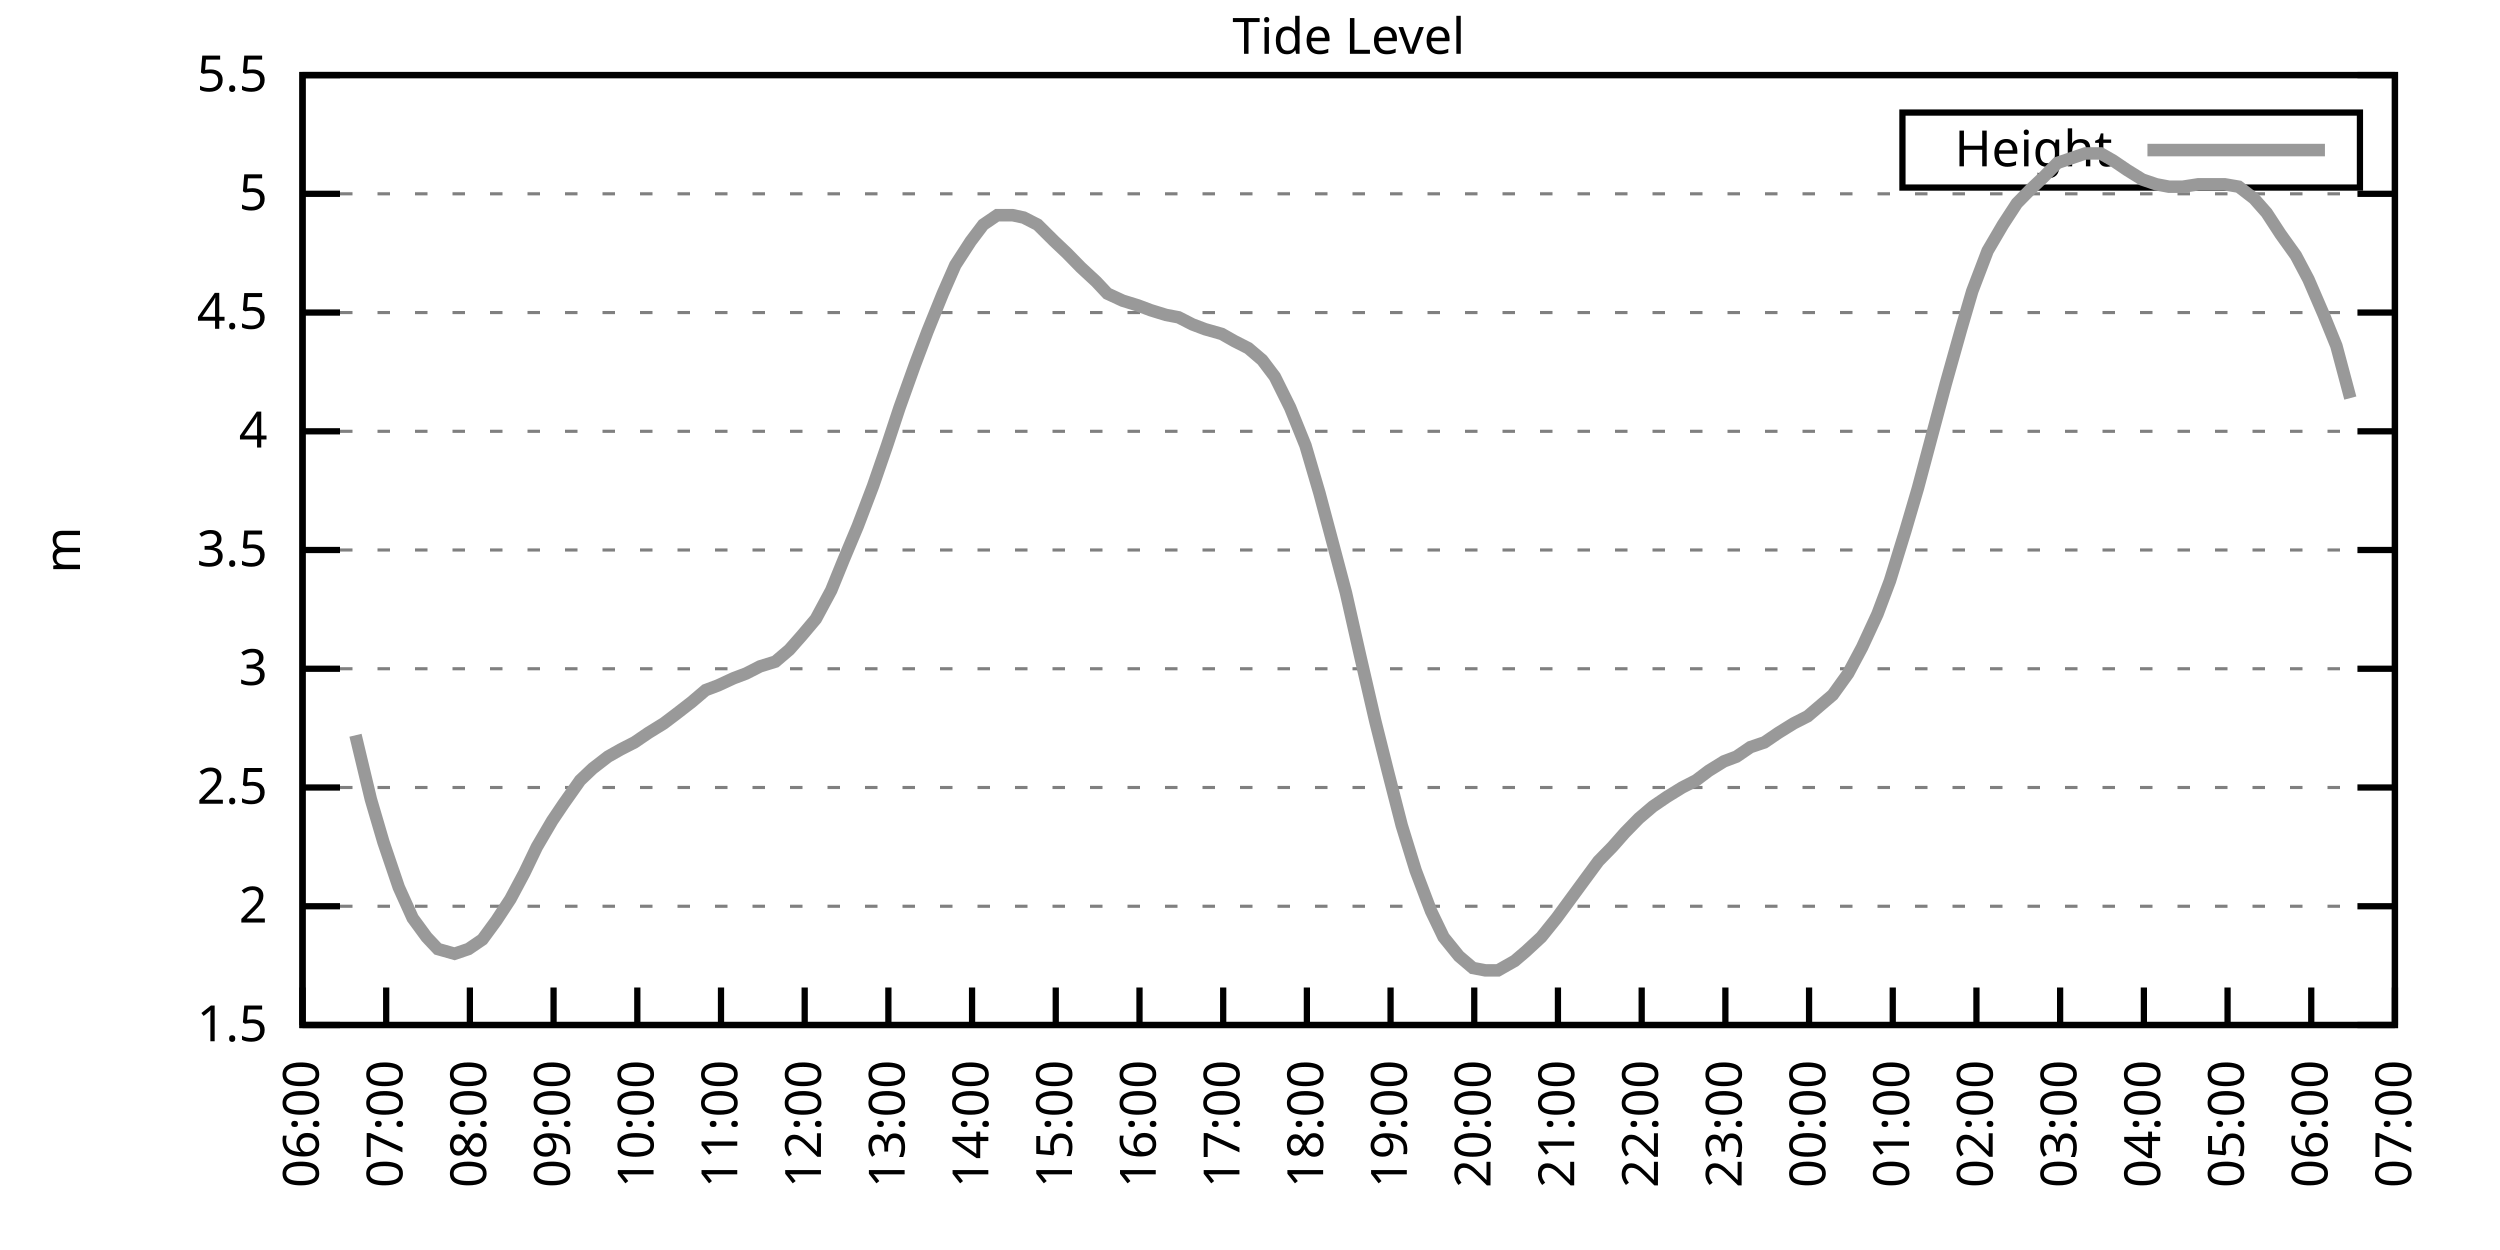
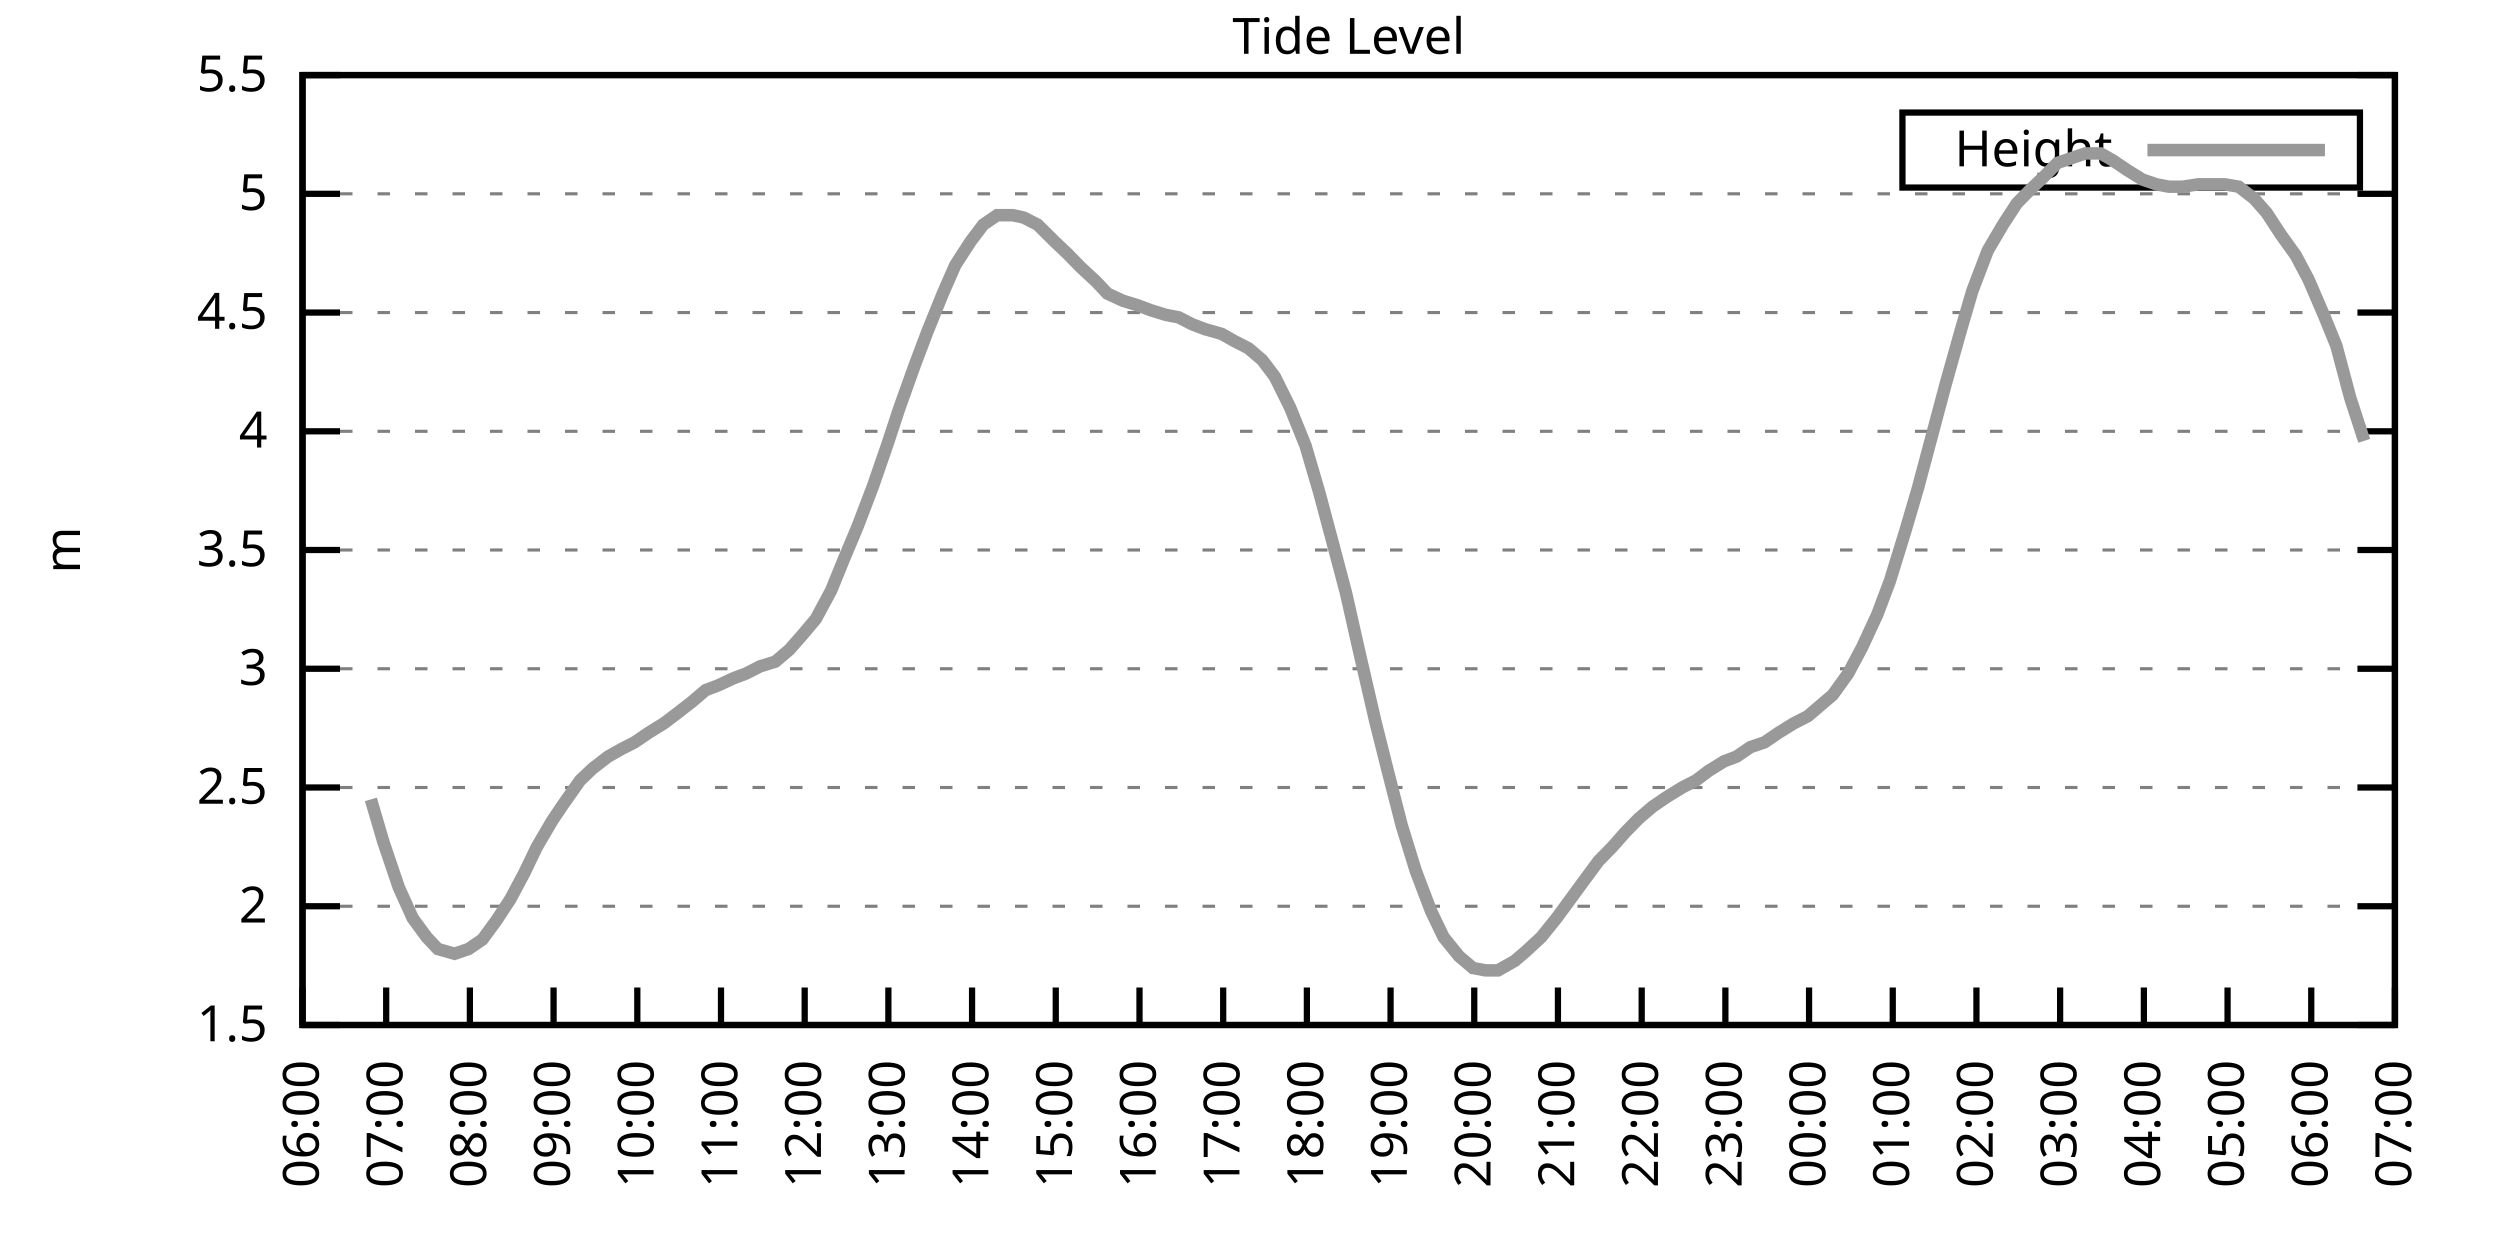
<svg xmlns="http://www.w3.org/2000/svg" xmlns:xlink="http://www.w3.org/1999/xlink" width="400" height="200" viewBox="0 0 400 200">
  <g id="gnuplot_canvas">
    <rect x="0" y="0" width="400" height="200" fill="none" />
    <defs>
      <circle id="gpDot" r="0.5" stroke-width="0.5" stroke="currentColor" />
      <path id="gpPt0" stroke-width="0.333" stroke="currentColor" d="M-1,0 h2 M0,-1 v2" />
      <path id="gpPt1" stroke-width="0.333" stroke="currentColor" d="M-1,-1 L1,1 M1,-1 L-1,1" />
      <path id="gpPt2" stroke-width="0.333" stroke="currentColor" d="M-1,0 L1,0 M0,-1 L0,1 M-1,-1 L1,1 M-1,1 L1,-1" />
      <rect id="gpPt3" stroke-width="0.333" stroke="currentColor" x="-1" y="-1" width="2" height="2" />
      <rect id="gpPt4" stroke-width="0.333" stroke="currentColor" fill="currentColor" x="-1" y="-1" width="2" height="2" />
      <circle id="gpPt5" stroke-width="0.333" stroke="currentColor" cx="0" cy="0" r="1" />
      <use xlink:href="#gpPt5" id="gpPt6" fill="currentColor" stroke="none" />
      <path id="gpPt7" stroke-width="0.333" stroke="currentColor" d="M0,-1.33 L-1.33,0.67 L1.33,0.67 z" />
      <use xlink:href="#gpPt7" id="gpPt8" fill="currentColor" stroke="none" />
      <use xlink:href="#gpPt7" id="gpPt9" stroke="currentColor" transform="rotate(180)" />
      <use xlink:href="#gpPt9" id="gpPt10" fill="currentColor" stroke="none" />
      <use xlink:href="#gpPt3" id="gpPt11" stroke="currentColor" transform="rotate(45)" />
      <use xlink:href="#gpPt11" id="gpPt12" fill="currentColor" stroke="none" />
      <path id="gpPt13" stroke-width="0.333" stroke="currentColor" d="M0,1.330 L1.265,0.411 L0.782,-1.067 L-0.782,-1.076 L-1.265,0.411 z" />
      <use xlink:href="#gpPt13" id="gpPt14" fill="currentColor" stroke="none" />
      <filter id="textbox" filterUnits="objectBoundingBox" x="0" y="0" height="1" width="1">
        <feFlood flood-color="white" flood-opacity="1" result="bgnd" />
        <feComposite in="SourceGraphic" in2="bgnd" operator="atop" />
      </filter>
      <filter id="greybox" filterUnits="objectBoundingBox" x="0" y="0" height="1" width="1">
        <feFlood flood-color="lightgrey" flood-opacity="1" result="grey" />
        <feComposite in="SourceGraphic" in2="grey" operator="atop" />
      </filter>
    </defs>
    <g fill="none" color="white" stroke="currentColor" stroke-width="1.00" stroke-linecap="butt" stroke-linejoin="miter">
</g>
    <g fill="none" color="black" stroke="currentColor" stroke-width="1.00" stroke-linecap="butt" stroke-linejoin="miter">
      <g stroke="none" shape-rendering="crispEdges">
        <polygon fill="rgb(255, 255, 255)" points="48.40,164.00 383.18,164.00 383.18,12.02 48.40,12.02 " />
      </g>
    </g>
    <g fill="none" color="black" stroke="currentColor" stroke-width="1.00" stroke-linecap="butt" stroke-linejoin="miter">
</g>
    <g fill="none" color="black" stroke="black" stroke-width="0.50" stroke-linecap="butt" stroke-linejoin="miter">
</g>
    <g fill="none" color="gray" stroke="currentColor" stroke-width="0.50" stroke-linecap="butt" stroke-linejoin="miter">
      <path stroke="gray" stroke-dasharray="2,4" class="gridline" d="M48.40,164.00 L383.19,164.00  " />
    </g>
    <g fill="none" color="gray" stroke="gray" stroke-width="1.00" stroke-linecap="butt" stroke-linejoin="miter">
</g>
    <g fill="none" color="black" stroke="currentColor" stroke-width="1.00" stroke-linecap="butt" stroke-linejoin="miter">
      <path stroke="black" d="M48.40,164.00 L54.40,164.00 M383.19,164.00 L377.19,164.00  " />
      <g transform="translate(42.80,166.60)" stroke="none" fill="black" font-family="Sans" font-size="8.00" text-anchor="end">
        <text>
          <tspan font-family="Sans"> 1.5</tspan>
        </text>
      </g>
    </g>
    <g fill="none" color="black" stroke="currentColor" stroke-width="1.00" stroke-linecap="butt" stroke-linejoin="miter">
</g>
    <g fill="none" color="black" stroke="black" stroke-width="0.50" stroke-linecap="butt" stroke-linejoin="miter">
</g>
    <g fill="none" color="gray" stroke="currentColor" stroke-width="0.50" stroke-linecap="butt" stroke-linejoin="miter">
      <path stroke="gray" stroke-dasharray="2,4" class="gridline" d="M48.40,145.00 L383.19,145.00  " />
    </g>
    <g fill="none" color="gray" stroke="gray" stroke-width="1.00" stroke-linecap="butt" stroke-linejoin="miter">
</g>
    <g fill="none" color="black" stroke="currentColor" stroke-width="1.00" stroke-linecap="butt" stroke-linejoin="miter">
      <path stroke="black" d="M48.40,145.00 L54.40,145.00 M383.19,145.00 L377.19,145.00  " />
      <g transform="translate(42.80,147.60)" stroke="none" fill="black" font-family="Sans" font-size="8.00" text-anchor="end">
        <text>
          <tspan font-family="Sans"> 2</tspan>
        </text>
      </g>
    </g>
    <g fill="none" color="black" stroke="currentColor" stroke-width="1.00" stroke-linecap="butt" stroke-linejoin="miter">
</g>
    <g fill="none" color="black" stroke="black" stroke-width="0.50" stroke-linecap="butt" stroke-linejoin="miter">
</g>
    <g fill="none" color="gray" stroke="currentColor" stroke-width="0.50" stroke-linecap="butt" stroke-linejoin="miter">
      <path stroke="gray" stroke-dasharray="2,4" class="gridline" d="M48.40,126.00 L383.19,126.00  " />
    </g>
    <g fill="none" color="gray" stroke="gray" stroke-width="1.00" stroke-linecap="butt" stroke-linejoin="miter">
</g>
    <g fill="none" color="black" stroke="currentColor" stroke-width="1.00" stroke-linecap="butt" stroke-linejoin="miter">
      <path stroke="black" d="M48.40,126.00 L54.40,126.00 M383.19,126.00 L377.19,126.00  " />
      <g transform="translate(42.80,128.60)" stroke="none" fill="black" font-family="Sans" font-size="8.00" text-anchor="end">
        <text>
          <tspan font-family="Sans"> 2.5</tspan>
        </text>
      </g>
    </g>
    <g fill="none" color="black" stroke="currentColor" stroke-width="1.00" stroke-linecap="butt" stroke-linejoin="miter">
</g>
    <g fill="none" color="black" stroke="black" stroke-width="0.50" stroke-linecap="butt" stroke-linejoin="miter">
</g>
    <g fill="none" color="gray" stroke="currentColor" stroke-width="0.50" stroke-linecap="butt" stroke-linejoin="miter">
      <path stroke="gray" stroke-dasharray="2,4" class="gridline" d="M48.40,107.00 L383.19,107.00  " />
    </g>
    <g fill="none" color="gray" stroke="gray" stroke-width="1.00" stroke-linecap="butt" stroke-linejoin="miter">
</g>
    <g fill="none" color="black" stroke="currentColor" stroke-width="1.00" stroke-linecap="butt" stroke-linejoin="miter">
      <path stroke="black" d="M48.40,107.00 L54.40,107.00 M383.19,107.00 L377.19,107.00  " />
      <g transform="translate(42.80,109.60)" stroke="none" fill="black" font-family="Sans" font-size="8.00" text-anchor="end">
        <text>
          <tspan font-family="Sans"> 3</tspan>
        </text>
      </g>
    </g>
    <g fill="none" color="black" stroke="currentColor" stroke-width="1.00" stroke-linecap="butt" stroke-linejoin="miter">
</g>
    <g fill="none" color="black" stroke="black" stroke-width="0.50" stroke-linecap="butt" stroke-linejoin="miter">
</g>
    <g fill="none" color="gray" stroke="currentColor" stroke-width="0.50" stroke-linecap="butt" stroke-linejoin="miter">
      <path stroke="gray" stroke-dasharray="2,4" class="gridline" d="M48.40,88.00 L383.19,88.00  " />
    </g>
    <g fill="none" color="gray" stroke="gray" stroke-width="1.00" stroke-linecap="butt" stroke-linejoin="miter">
</g>
    <g fill="none" color="black" stroke="currentColor" stroke-width="1.00" stroke-linecap="butt" stroke-linejoin="miter">
      <path stroke="black" d="M48.40,88.00 L54.40,88.00 M383.19,88.00 L377.19,88.00  " />
      <g transform="translate(42.80,90.60)" stroke="none" fill="black" font-family="Sans" font-size="8.00" text-anchor="end">
        <text>
          <tspan font-family="Sans"> 3.5</tspan>
        </text>
      </g>
    </g>
    <g fill="none" color="black" stroke="currentColor" stroke-width="1.00" stroke-linecap="butt" stroke-linejoin="miter">
</g>
    <g fill="none" color="black" stroke="black" stroke-width="0.50" stroke-linecap="butt" stroke-linejoin="miter">
</g>
    <g fill="none" color="gray" stroke="currentColor" stroke-width="0.50" stroke-linecap="butt" stroke-linejoin="miter">
      <path stroke="gray" stroke-dasharray="2,4" class="gridline" d="M48.40,69.01 L383.19,69.01  " />
    </g>
    <g fill="none" color="gray" stroke="gray" stroke-width="1.00" stroke-linecap="butt" stroke-linejoin="miter">
</g>
    <g fill="none" color="black" stroke="currentColor" stroke-width="1.00" stroke-linecap="butt" stroke-linejoin="miter">
      <path stroke="black" d="M48.40,69.01 L54.40,69.01 M383.19,69.01 L377.19,69.01  " />
      <g transform="translate(42.80,71.61)" stroke="none" fill="black" font-family="Sans" font-size="8.00" text-anchor="end">
        <text>
          <tspan font-family="Sans"> 4</tspan>
        </text>
      </g>
    </g>
    <g fill="none" color="black" stroke="currentColor" stroke-width="1.00" stroke-linecap="butt" stroke-linejoin="miter">
</g>
    <g fill="none" color="black" stroke="black" stroke-width="0.50" stroke-linecap="butt" stroke-linejoin="miter">
</g>
    <g fill="none" color="gray" stroke="currentColor" stroke-width="0.50" stroke-linecap="butt" stroke-linejoin="miter">
      <path stroke="gray" stroke-dasharray="2,4" class="gridline" d="M48.40,50.01 L383.19,50.01  " />
    </g>
    <g fill="none" color="gray" stroke="gray" stroke-width="1.00" stroke-linecap="butt" stroke-linejoin="miter">
</g>
    <g fill="none" color="black" stroke="currentColor" stroke-width="1.00" stroke-linecap="butt" stroke-linejoin="miter">
      <path stroke="black" d="M48.40,50.01 L54.40,50.01 M383.19,50.01 L377.19,50.01  " />
      <g transform="translate(42.80,52.61)" stroke="none" fill="black" font-family="Sans" font-size="8.00" text-anchor="end">
        <text>
          <tspan font-family="Sans"> 4.5</tspan>
        </text>
      </g>
    </g>
    <g fill="none" color="black" stroke="currentColor" stroke-width="1.00" stroke-linecap="butt" stroke-linejoin="miter">
</g>
    <g fill="none" color="black" stroke="black" stroke-width="0.50" stroke-linecap="butt" stroke-linejoin="miter">
</g>
    <g fill="none" color="gray" stroke="currentColor" stroke-width="0.50" stroke-linecap="butt" stroke-linejoin="miter">
      <path stroke="gray" stroke-dasharray="2,4" class="gridline" d="M48.40,31.01 L383.19,31.01  " />
    </g>
    <g fill="none" color="gray" stroke="gray" stroke-width="1.00" stroke-linecap="butt" stroke-linejoin="miter">
</g>
    <g fill="none" color="black" stroke="currentColor" stroke-width="1.00" stroke-linecap="butt" stroke-linejoin="miter">
      <path stroke="black" d="M48.40,31.01 L54.40,31.01 M383.19,31.01 L377.19,31.01  " />
      <g transform="translate(42.80,33.61)" stroke="none" fill="black" font-family="Sans" font-size="8.00" text-anchor="end">
        <text>
          <tspan font-family="Sans"> 5</tspan>
        </text>
      </g>
    </g>
    <g fill="none" color="black" stroke="currentColor" stroke-width="1.00" stroke-linecap="butt" stroke-linejoin="miter">
</g>
    <g fill="none" color="black" stroke="black" stroke-width="0.50" stroke-linecap="butt" stroke-linejoin="miter">
</g>
    <g fill="none" color="gray" stroke="currentColor" stroke-width="0.50" stroke-linecap="butt" stroke-linejoin="miter">
      <path stroke="gray" stroke-dasharray="2,4" class="gridline" d="M48.40,12.01 L383.19,12.01  " />
    </g>
    <g fill="none" color="gray" stroke="gray" stroke-width="1.00" stroke-linecap="butt" stroke-linejoin="miter">
</g>
    <g fill="none" color="black" stroke="currentColor" stroke-width="1.00" stroke-linecap="butt" stroke-linejoin="miter">
      <path stroke="black" d="M48.40,12.01 L54.40,12.01 M383.19,12.01 L377.19,12.01  " />
      <g transform="translate(42.80,14.61)" stroke="none" fill="black" font-family="Sans" font-size="8.00" text-anchor="end">
        <text>
          <tspan font-family="Sans"> 5.5</tspan>
        </text>
      </g>
    </g>
    <g fill="none" color="black" stroke="currentColor" stroke-width="1.00" stroke-linecap="butt" stroke-linejoin="miter">
      <path stroke="black" d="M48.40,164.00 L48.40,158.00  " />
      <g transform="translate(51.00,169.60) rotate(270.00)" stroke="none" fill="black" font-family="Sans" font-size="8.00" text-anchor="end">
        <text>
          <tspan font-family="Sans">06:00</tspan>
        </text>
      </g>
    </g>
    <g fill="none" color="black" stroke="currentColor" stroke-width="1.00" stroke-linecap="butt" stroke-linejoin="miter">
      <path stroke="black" d="M61.79,164.00 L61.79,158.00  " />
      <g transform="translate(64.39,169.60) rotate(270.00)" stroke="none" fill="black" font-family="Sans" font-size="8.00" text-anchor="end">
        <text>
          <tspan font-family="Sans">07:00</tspan>
        </text>
      </g>
    </g>
    <g fill="none" color="black" stroke="currentColor" stroke-width="1.00" stroke-linecap="butt" stroke-linejoin="miter">
      <path stroke="black" d="M75.18,164.00 L75.18,158.00  " />
      <g transform="translate(77.78,169.60) rotate(270.00)" stroke="none" fill="black" font-family="Sans" font-size="8.00" text-anchor="end">
        <text>
          <tspan font-family="Sans">08:00</tspan>
        </text>
      </g>
    </g>
    <g fill="none" color="black" stroke="currentColor" stroke-width="1.00" stroke-linecap="butt" stroke-linejoin="miter">
      <path stroke="black" d="M88.57,164.00 L88.57,158.00  " />
      <g transform="translate(91.17,169.60) rotate(270.00)" stroke="none" fill="black" font-family="Sans" font-size="8.00" text-anchor="end">
        <text>
          <tspan font-family="Sans">09:00</tspan>
        </text>
      </g>
    </g>
    <g fill="none" color="black" stroke="currentColor" stroke-width="1.00" stroke-linecap="butt" stroke-linejoin="miter">
      <path stroke="black" d="M101.97,164.00 L101.97,158.00  " />
      <g transform="translate(104.57,169.60) rotate(270.00)" stroke="none" fill="black" font-family="Sans" font-size="8.00" text-anchor="end">
        <text>
          <tspan font-family="Sans">10:00</tspan>
        </text>
      </g>
    </g>
    <g fill="none" color="black" stroke="currentColor" stroke-width="1.00" stroke-linecap="butt" stroke-linejoin="miter">
      <path stroke="black" d="M115.36,164.00 L115.36,158.00  " />
      <g transform="translate(117.96,169.60) rotate(270.00)" stroke="none" fill="black" font-family="Sans" font-size="8.00" text-anchor="end">
        <text>
          <tspan font-family="Sans">11:00</tspan>
        </text>
      </g>
    </g>
    <g fill="none" color="black" stroke="currentColor" stroke-width="1.00" stroke-linecap="butt" stroke-linejoin="miter">
      <path stroke="black" d="M128.75,164.00 L128.75,158.00  " />
      <g transform="translate(131.35,169.60) rotate(270.00)" stroke="none" fill="black" font-family="Sans" font-size="8.00" text-anchor="end">
        <text>
          <tspan font-family="Sans">12:00</tspan>
        </text>
      </g>
    </g>
    <g fill="none" color="black" stroke="currentColor" stroke-width="1.00" stroke-linecap="butt" stroke-linejoin="miter">
      <path stroke="black" d="M142.14,164.00 L142.14,158.00  " />
      <g transform="translate(144.74,169.60) rotate(270.00)" stroke="none" fill="black" font-family="Sans" font-size="8.00" text-anchor="end">
        <text>
          <tspan font-family="Sans">13:00</tspan>
        </text>
      </g>
    </g>
    <g fill="none" color="black" stroke="currentColor" stroke-width="1.00" stroke-linecap="butt" stroke-linejoin="miter">
      <path stroke="black" d="M155.53,164.00 L155.53,158.00  " />
      <g transform="translate(158.13,169.60) rotate(270.00)" stroke="none" fill="black" font-family="Sans" font-size="8.00" text-anchor="end">
        <text>
          <tspan font-family="Sans">14:00</tspan>
        </text>
      </g>
    </g>
    <g fill="none" color="black" stroke="currentColor" stroke-width="1.00" stroke-linecap="butt" stroke-linejoin="miter">
      <path stroke="black" d="M168.92,164.00 L168.92,158.00  " />
      <g transform="translate(171.52,169.60) rotate(270.00)" stroke="none" fill="black" font-family="Sans" font-size="8.00" text-anchor="end">
        <text>
          <tspan font-family="Sans">15:00</tspan>
        </text>
      </g>
    </g>
    <g fill="none" color="black" stroke="currentColor" stroke-width="1.00" stroke-linecap="butt" stroke-linejoin="miter">
      <path stroke="black" d="M182.32,164.00 L182.32,158.00  " />
      <g transform="translate(184.92,169.60) rotate(270.00)" stroke="none" fill="black" font-family="Sans" font-size="8.00" text-anchor="end">
        <text>
          <tspan font-family="Sans">16:00</tspan>
        </text>
      </g>
    </g>
    <g fill="none" color="black" stroke="currentColor" stroke-width="1.00" stroke-linecap="butt" stroke-linejoin="miter">
      <path stroke="black" d="M195.71,164.00 L195.71,158.00  " />
      <g transform="translate(198.31,169.60) rotate(270.00)" stroke="none" fill="black" font-family="Sans" font-size="8.00" text-anchor="end">
        <text>
          <tspan font-family="Sans">17:00</tspan>
        </text>
      </g>
    </g>
    <g fill="none" color="black" stroke="currentColor" stroke-width="1.00" stroke-linecap="butt" stroke-linejoin="miter">
      <path stroke="black" d="M209.10,164.00 L209.10,158.00  " />
      <g transform="translate(211.70,169.60) rotate(270.00)" stroke="none" fill="black" font-family="Sans" font-size="8.00" text-anchor="end">
        <text>
          <tspan font-family="Sans">18:00</tspan>
        </text>
      </g>
    </g>
    <g fill="none" color="black" stroke="currentColor" stroke-width="1.00" stroke-linecap="butt" stroke-linejoin="miter">
      <path stroke="black" d="M222.49,164.00 L222.49,158.00  " />
      <g transform="translate(225.09,169.60) rotate(270.00)" stroke="none" fill="black" font-family="Sans" font-size="8.00" text-anchor="end">
        <text>
          <tspan font-family="Sans">19:00</tspan>
        </text>
      </g>
    </g>
    <g fill="none" color="black" stroke="currentColor" stroke-width="1.00" stroke-linecap="butt" stroke-linejoin="miter">
      <path stroke="black" d="M235.88,164.00 L235.88,158.00  " />
      <g transform="translate(238.48,169.60) rotate(270.00)" stroke="none" fill="black" font-family="Sans" font-size="8.00" text-anchor="end">
        <text>
          <tspan font-family="Sans">20:00</tspan>
        </text>
      </g>
    </g>
    <g fill="none" color="black" stroke="currentColor" stroke-width="1.00" stroke-linecap="butt" stroke-linejoin="miter">
      <path stroke="black" d="M249.27,164.00 L249.27,158.00  " />
      <g transform="translate(251.87,169.60) rotate(270.00)" stroke="none" fill="black" font-family="Sans" font-size="8.00" text-anchor="end">
        <text>
          <tspan font-family="Sans">21:00</tspan>
        </text>
      </g>
    </g>
    <g fill="none" color="black" stroke="currentColor" stroke-width="1.00" stroke-linecap="butt" stroke-linejoin="miter">
      <path stroke="black" d="M262.67,164.00 L262.67,158.00  " />
      <g transform="translate(265.27,169.60) rotate(270.00)" stroke="none" fill="black" font-family="Sans" font-size="8.00" text-anchor="end">
        <text>
          <tspan font-family="Sans">22:00</tspan>
        </text>
      </g>
    </g>
    <g fill="none" color="black" stroke="currentColor" stroke-width="1.00" stroke-linecap="butt" stroke-linejoin="miter">
      <path stroke="black" d="M276.06,164.00 L276.06,158.00  " />
      <g transform="translate(278.66,169.60) rotate(270.00)" stroke="none" fill="black" font-family="Sans" font-size="8.00" text-anchor="end">
        <text>
          <tspan font-family="Sans">23:00</tspan>
        </text>
      </g>
    </g>
    <g fill="none" color="black" stroke="currentColor" stroke-width="1.00" stroke-linecap="butt" stroke-linejoin="miter">
      <path stroke="black" d="M289.45,164.00 L289.45,158.00  " />
      <g transform="translate(292.05,169.60) rotate(270.00)" stroke="none" fill="black" font-family="Sans" font-size="8.00" text-anchor="end">
        <text>
          <tspan font-family="Sans">00:00</tspan>
        </text>
      </g>
    </g>
    <g fill="none" color="black" stroke="currentColor" stroke-width="1.00" stroke-linecap="butt" stroke-linejoin="miter">
      <path stroke="black" d="M302.84,164.00 L302.84,158.00  " />
      <g transform="translate(305.44,169.60) rotate(270.00)" stroke="none" fill="black" font-family="Sans" font-size="8.00" text-anchor="end">
        <text>
          <tspan font-family="Sans">01:00</tspan>
        </text>
      </g>
    </g>
    <g fill="none" color="black" stroke="currentColor" stroke-width="1.00" stroke-linecap="butt" stroke-linejoin="miter">
      <path stroke="black" d="M316.23,164.00 L316.23,158.00  " />
      <g transform="translate(318.83,169.60) rotate(270.00)" stroke="none" fill="black" font-family="Sans" font-size="8.00" text-anchor="end">
        <text>
          <tspan font-family="Sans">02:00</tspan>
        </text>
      </g>
    </g>
    <g fill="none" color="black" stroke="currentColor" stroke-width="1.00" stroke-linecap="butt" stroke-linejoin="miter">
      <path stroke="black" d="M329.62,164.00 L329.62,158.00  " />
      <g transform="translate(332.22,169.60) rotate(270.00)" stroke="none" fill="black" font-family="Sans" font-size="8.00" text-anchor="end">
        <text>
          <tspan font-family="Sans">03:00</tspan>
        </text>
      </g>
    </g>
    <g fill="none" color="black" stroke="currentColor" stroke-width="1.00" stroke-linecap="butt" stroke-linejoin="miter">
      <path stroke="black" d="M343.02,164.00 L343.02,158.00  " />
      <g transform="translate(345.62,169.60) rotate(270.00)" stroke="none" fill="black" font-family="Sans" font-size="8.00" text-anchor="end">
        <text>
          <tspan font-family="Sans">04:00</tspan>
        </text>
      </g>
    </g>
    <g fill="none" color="black" stroke="currentColor" stroke-width="1.00" stroke-linecap="butt" stroke-linejoin="miter">
      <path stroke="black" d="M356.41,164.00 L356.41,158.00  " />
      <g transform="translate(359.01,169.60) rotate(270.00)" stroke="none" fill="black" font-family="Sans" font-size="8.00" text-anchor="end">
        <text>
          <tspan font-family="Sans">05:00</tspan>
        </text>
      </g>
    </g>
    <g fill="none" color="black" stroke="currentColor" stroke-width="1.00" stroke-linecap="butt" stroke-linejoin="miter">
      <path stroke="black" d="M369.80,164.00 L369.80,158.00  " />
      <g transform="translate(372.40,169.60) rotate(270.00)" stroke="none" fill="black" font-family="Sans" font-size="8.00" text-anchor="end">
        <text>
          <tspan font-family="Sans">06:00</tspan>
        </text>
      </g>
    </g>
    <g fill="none" color="black" stroke="currentColor" stroke-width="1.00" stroke-linecap="butt" stroke-linejoin="miter">
      <path stroke="black" d="M383.19,164.00 L383.19,158.00  " />
      <g transform="translate(385.79,169.60) rotate(270.00)" stroke="none" fill="black" font-family="Sans" font-size="8.00" text-anchor="end">
        <text>
          <tspan font-family="Sans">07:00</tspan>
        </text>
      </g>
    </g>
    <g fill="none" color="black" stroke="currentColor" stroke-width="1.00" stroke-linecap="butt" stroke-linejoin="miter">
</g>
    <g fill="none" color="black" stroke="currentColor" stroke-width="1.00" stroke-linecap="butt" stroke-linejoin="miter">
      <path stroke="black" d="M48.40,12.01 L48.40,164.00 L383.19,164.00 L383.19,12.01 L48.40,12.01 Z  " />
    </g>
    <g fill="none" color="black" stroke="currentColor" stroke-width="1.00" stroke-linecap="butt" stroke-linejoin="miter">
</g>
    <g fill="none" color="black" stroke="currentColor" stroke-width="1.00" stroke-linecap="butt" stroke-linejoin="miter">
      <path stroke="black" d="M304.39,30.01 L304.39,18.01 L377.59,18.01 L377.59,30.01 L304.39,30.01 Z  " />
    </g>
    <g id="Tide_level_plot_1">
      <g fill="none" color="white" stroke="black" stroke-width="2.00" stroke-linecap="butt" stroke-linejoin="miter">
</g>
      <g fill="none" color="black" stroke="currentColor" stroke-width="2.00" stroke-linecap="butt" stroke-linejoin="miter">
        <g transform="translate(337.99,26.61)" stroke="none" fill="black" font-family="Sans" font-size="8.00" text-anchor="end">
          <text>
            <tspan font-family="Sans">Height</tspan>
          </text>
        </g>
      </g>
      <g fill="none" color="black" stroke="currentColor" stroke-width="2.00" stroke-linecap="butt" stroke-linejoin="miter">
-         <path stroke="rgb(153, 153, 153)" d="M343.59,24.01 L371.99,24.01 M56.88,117.64 L59.34,127.90 L61.35,134.74 L63.80,141.96 L66.03,146.90 L68.26,149.94   L70.05,151.84 L72.73,152.60 L74.96,151.84 L77.19,150.32 L79.42,147.28 L81.66,143.86 L83.89,139.68 L85.90,135.50   L88.35,131.32 L90.14,128.66 L92.82,124.86 L94.82,122.96 L97.28,121.06 L99.29,119.92 L101.52,118.78 L103.75,117.26   L106.21,115.74 L108.22,114.22 L110.67,112.32 L112.90,110.42 L114.91,109.66 L117.37,108.52 L119.38,107.76 L121.61,106.62   L124.06,105.86 L126.29,103.96 L128.30,101.68 L130.54,99.02 L132.99,94.46 L135.00,89.52 L137.23,84.21 L139.69,77.75   L141.92,71.29 L143.93,65.21 L146.38,58.37 L148.39,53.05 L150.85,46.97 L152.85,42.41 L155.31,38.61 L157.32,35.95   L159.55,34.43 L162.01,34.43 L163.79,34.81 L166.02,35.95 L168.70,38.61 L170.71,40.51 L172.94,42.79 L175.40,45.07   L177.18,46.97 L179.64,48.11 L182.09,48.87 L184.10,49.63 L186.56,50.39 L188.57,50.77 L190.80,51.91 L192.81,52.67   L195.48,53.43 L197.49,54.57 L199.73,55.71 L201.96,57.61 L203.97,60.27 L206.42,65.21 L208.88,71.29 L211.11,78.89   L213.34,87.25 L215.35,94.84 L217.58,104.72 L220.04,115.36 L222.04,123.34 L224.28,132.08 L226.51,139.30 L228.96,145.76   L230.97,149.94 L233.43,152.98 L235.66,154.88 L237.67,155.26 L239.68,155.26 L242.36,153.74 L244.14,152.22 L246.60,149.94   L249.05,146.90 L251.28,143.86 L253.51,140.82 L255.75,137.78 L257.98,135.50 L259.99,133.22 L262.22,130.94 L264.45,129.04   L266.68,127.52 L269.14,126.00 L271.37,124.86 L273.38,123.34 L275.83,121.82 L277.84,121.06 L280.07,119.54 L282.31,118.78   L284.54,117.26 L286.99,115.74 L289.23,114.60 L291.46,112.70 L293.24,111.18 L295.70,107.76 L297.93,103.58 L300.39,98.26   L302.39,92.94 L304.85,84.97 L306.86,78.13 L309.09,69.77 L311.32,61.41 L313.78,52.67 L315.56,46.59 L318.02,40.13   L320.47,35.95 L322.70,32.53 L324.94,30.25 L326.95,28.35 L329.18,26.07 L331.41,25.31 L333.64,24.55 L336.10,24.55   L338.10,25.69 L340.34,27.21 L342.79,28.73 L345.02,29.49 L347.03,29.87 L349.26,29.87 L351.72,29.49 L353.95,29.49   L355.96,29.49 L358.19,29.87 L360.65,31.77 L362.66,34.05 L364.89,37.47 L367.34,40.89 L369.35,44.69 L371.81,50.39   L373.82,55.33 L376.05,63.69  " />
+         <path stroke="rgb(153, 153, 153)" d="M343.59,24.01 L371.99,24.01 M59.34,127.90 L61.35,134.74 L63.80,141.96 L66.03,146.90 L68.26,149.94 L70.05,151.84   L72.73,152.60 L74.96,151.84 L77.19,150.32 L79.42,147.28 L81.66,143.86 L83.89,139.68 L85.90,135.50 L88.35,131.32   L90.14,128.66 L92.82,124.86 L94.82,122.96 L97.28,121.06 L99.29,119.92 L101.52,118.78 L103.75,117.26 L106.21,115.74   L108.22,114.22 L110.67,112.32 L112.90,110.42 L114.91,109.66 L117.37,108.52 L119.38,107.76 L121.61,106.62 L124.06,105.86   L126.29,103.96 L128.30,101.68 L130.54,99.02 L132.99,94.46 L135.00,89.52 L137.23,84.21 L139.69,77.75 L141.92,71.29   L143.93,65.21 L146.38,58.37 L148.39,53.05 L150.85,46.97 L152.85,42.41 L155.31,38.61 L157.32,35.95 L159.55,34.43   L162.01,34.43 L163.79,34.81 L166.02,35.95 L168.70,38.61 L170.71,40.51 L172.94,42.79 L175.40,45.07 L177.18,46.97   L179.64,48.11 L182.09,48.87 L184.10,49.63 L186.56,50.39 L188.57,50.77 L190.80,51.91 L192.81,52.67 L195.48,53.43   L197.49,54.57 L199.73,55.71 L201.96,57.61 L203.97,60.27 L206.42,65.21 L208.88,71.29 L211.11,78.89 L213.34,87.25   L215.35,94.84 L217.58,104.72 L220.04,115.36 L222.04,123.34 L224.28,132.08 L226.51,139.30 L228.96,145.76 L230.97,149.94   L233.43,152.98 L235.66,154.88 L237.67,155.26 L239.68,155.26 L242.36,153.74 L244.14,152.22 L246.60,149.94 L249.05,146.90   L251.28,143.86 L253.51,140.82 L255.75,137.78 L257.98,135.50 L259.99,133.22 L262.22,130.94 L264.45,129.04 L266.68,127.52   L269.14,126.00 L271.37,124.86 L273.38,123.34 L275.83,121.82 L277.84,121.06 L280.07,119.54 L282.31,118.78 L284.54,117.26   L286.99,115.74 L289.23,114.60 L291.46,112.70 L293.24,111.18 L295.70,107.76 L297.93,103.58 L300.39,98.26 L302.39,92.94   L304.85,84.97 L306.86,78.13 L309.09,69.77 L311.32,61.41 L313.78,52.67 L315.56,46.59 L318.02,40.13 L320.47,35.95   L322.70,32.53 L324.94,30.25 L326.95,28.35 L329.18,26.07 L331.41,25.31 L333.64,24.55 L336.10,24.55 L338.10,25.69   L340.34,27.21 L342.79,28.73 L345.02,29.49 L347.03,29.87 L349.26,29.87 L351.72,29.49 L353.95,29.49 L355.96,29.49   L358.19,29.87 L360.65,31.77 L362.66,34.05 L364.89,37.47 L367.34,40.89 L369.35,44.69 L371.81,50.39 L373.82,55.33   L376.05,63.69 L378.28,70.53  " />
      </g>
    </g>
    <g fill="none" color="black" stroke="currentColor" stroke-width="2.00" stroke-linecap="butt" stroke-linejoin="miter">
</g>
    <g fill="none" color="black" stroke="black" stroke-width="1.00" stroke-linecap="butt" stroke-linejoin="miter">
</g>
    <g fill="none" color="black" stroke="currentColor" stroke-width="1.00" stroke-linecap="butt" stroke-linejoin="miter">
      <path stroke="black" d="M48.40,12.01 L48.40,164.00 L383.19,164.00 L383.19,12.01 L48.40,12.01 Z  " />
      <g transform="translate(12.80,88.01) rotate(270.00)" stroke="none" fill="black" font-family="Sans" font-size="8.00" text-anchor="middle">
        <text>
          <tspan font-family="Sans">m</tspan>
        </text>
      </g>
    </g>
    <g fill="none" color="black" stroke="currentColor" stroke-width="1.00" stroke-linecap="butt" stroke-linejoin="miter">
</g>
    <g fill="none" color="black" stroke="currentColor" stroke-width="1.00" stroke-linecap="butt" stroke-linejoin="miter">
      <g transform="translate(215.79,8.61)" stroke="none" fill="black" font-family="Sans" font-size="8.00" text-anchor="middle">
        <text>
          <tspan font-family="Sans">Tide Level</tspan>
        </text>
      </g>
    </g>
    <g fill="none" color="black" stroke="currentColor" stroke-width="1.00" stroke-linecap="butt" stroke-linejoin="miter">
</g>
  </g>
</svg>
